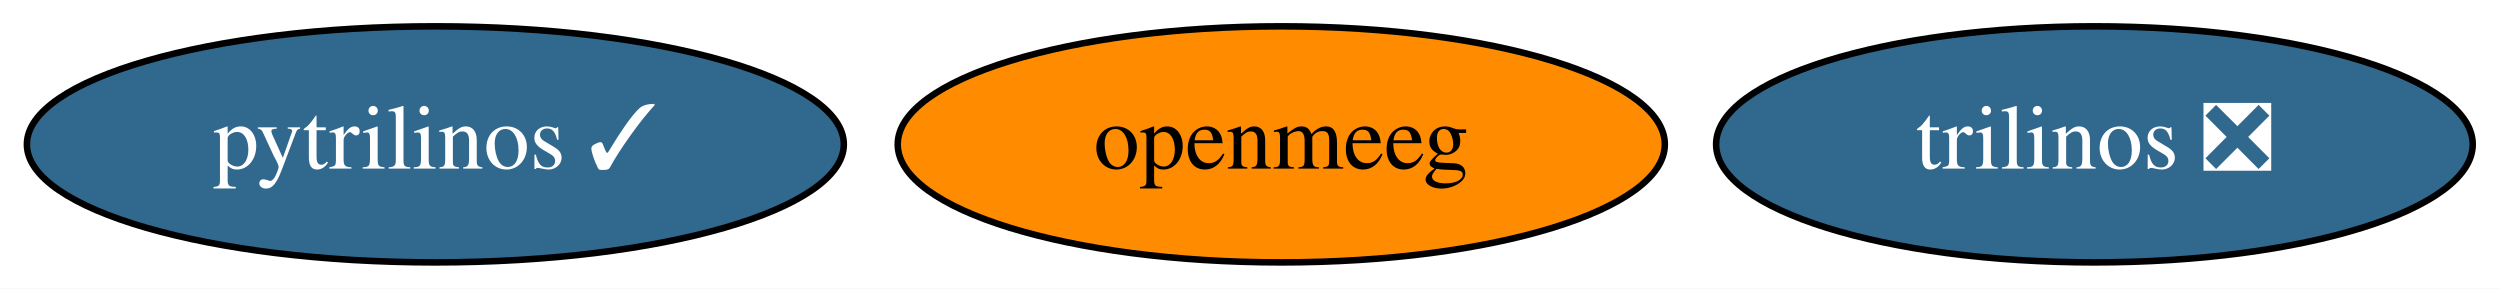
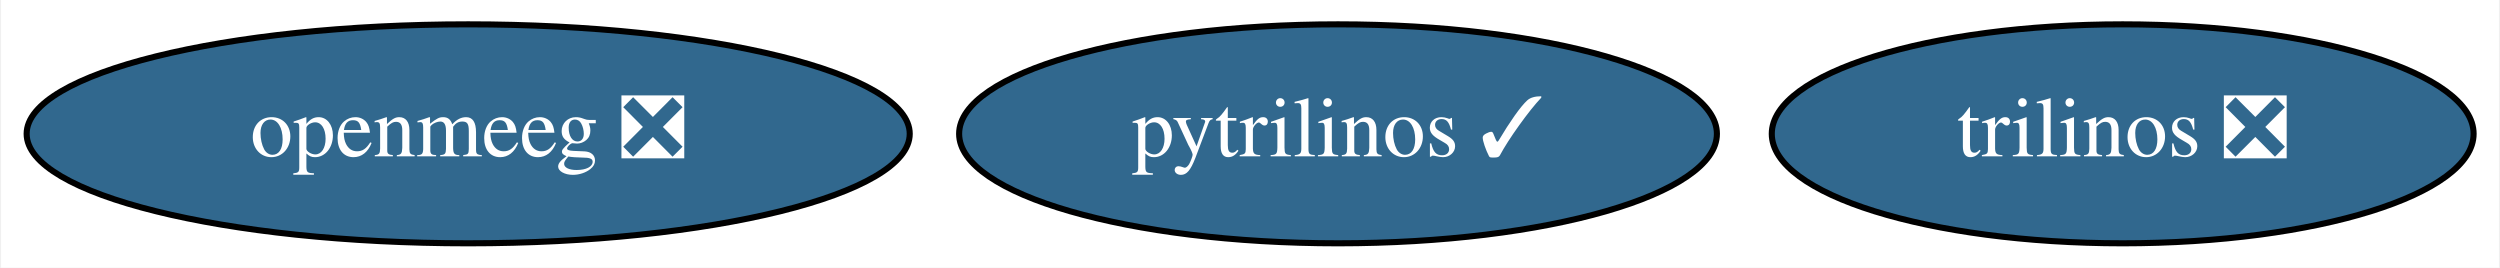
- <svg xmlns="http://www.w3.org/2000/svg" xmlns:xlink="http://www.w3.org/1999/xlink" width="381pt" height="44pt" viewBox="0.00 0.00 381.24 44.00">
+ <svg xmlns="http://www.w3.org/2000/svg" xmlns:xlink="http://www.w3.org/1999/xlink" width="411pt" height="44pt" viewBox="0.00 0.00 410.64 44.00">
  <g id="graph0" class="graph" transform="scale(1 1) rotate(0) translate(4 40)">
-     <polygon fill="white" stroke="transparent" points="-4,4 -4,-40 377.24,-40 377.24,4 -4,4" />
+     <polygon fill="white" stroke="transparent" points="-4,4 -4,-40 406.64,-40 406.64,4 -4,4" />
    <g id="node1" class="node">
      <g id="a_node1">
        <a xlink:href="https://github.com/conda-forge/pytrilinos-feedstock/pull/34" xlink:title="pytrilinos ✓">
-           <ellipse fill="#31688e" stroke="black" cx="62.39" cy="-18" rx="62.29" ry="18" />
-           <text text-anchor="middle" x="62.39" y="-14.3" font-family="Times,serif" font-size="14.00" fill="white">pytrilinos ✓</text>
+           <ellipse fill="#31688e" stroke="black" cx="215.79" cy="-18" rx="62.29" ry="18" />
+           <text text-anchor="middle" x="215.79" y="-14.3" font-family="Times,serif" font-size="14.00" fill="white">pytrilinos ✓</text>
        </a>
      </g>
    </g>
    <g id="node2" class="node">
      <g id="a_node2">
        <a xlink:href="https://github.com/conda-forge/trilinos-feedstock/pull/33" xlink:title="trilinos ❎">
-           <ellipse fill="#31688e" stroke="black" cx="315.39" cy="-18" rx="57.69" ry="18" />
-           <text text-anchor="middle" x="315.39" y="-14.3" font-family="Times,serif" font-size="14.00" fill="white">trilinos ❎</text>
+           <ellipse fill="#31688e" stroke="black" cx="344.79" cy="-18" rx="57.69" ry="18" />
+           <text text-anchor="middle" x="344.79" y="-14.3" font-family="Times,serif" font-size="14.00" fill="white">trilinos ❎</text>
        </a>
      </g>
    </g>
    <g id="node3" class="node">
      <g id="a_node3">
-         <a xlink:href="https://github.com/conda-forge/openmeeg-feedstock" xlink:title="openmeeg">
-           <ellipse fill="#ff8c00" stroke="black" cx="191.39" cy="-18" rx="58.49" ry="18" />
-           <text text-anchor="middle" x="191.39" y="-14.3" font-family="Times,serif" font-size="14.00">openmeeg</text>
+         <a xlink:href="https://github.com/conda-forge/openmeeg-feedstock/pull/14" xlink:title="openmeeg ❎">
+           <ellipse fill="#31688e" stroke="black" cx="72.79" cy="-18" rx="72.59" ry="18" />
+           <text text-anchor="middle" x="72.79" y="-14.3" font-family="Times,serif" font-size="14.00" fill="white">openmeeg ❎</text>
        </a>
      </g>
    </g>
  </g>
</svg>
